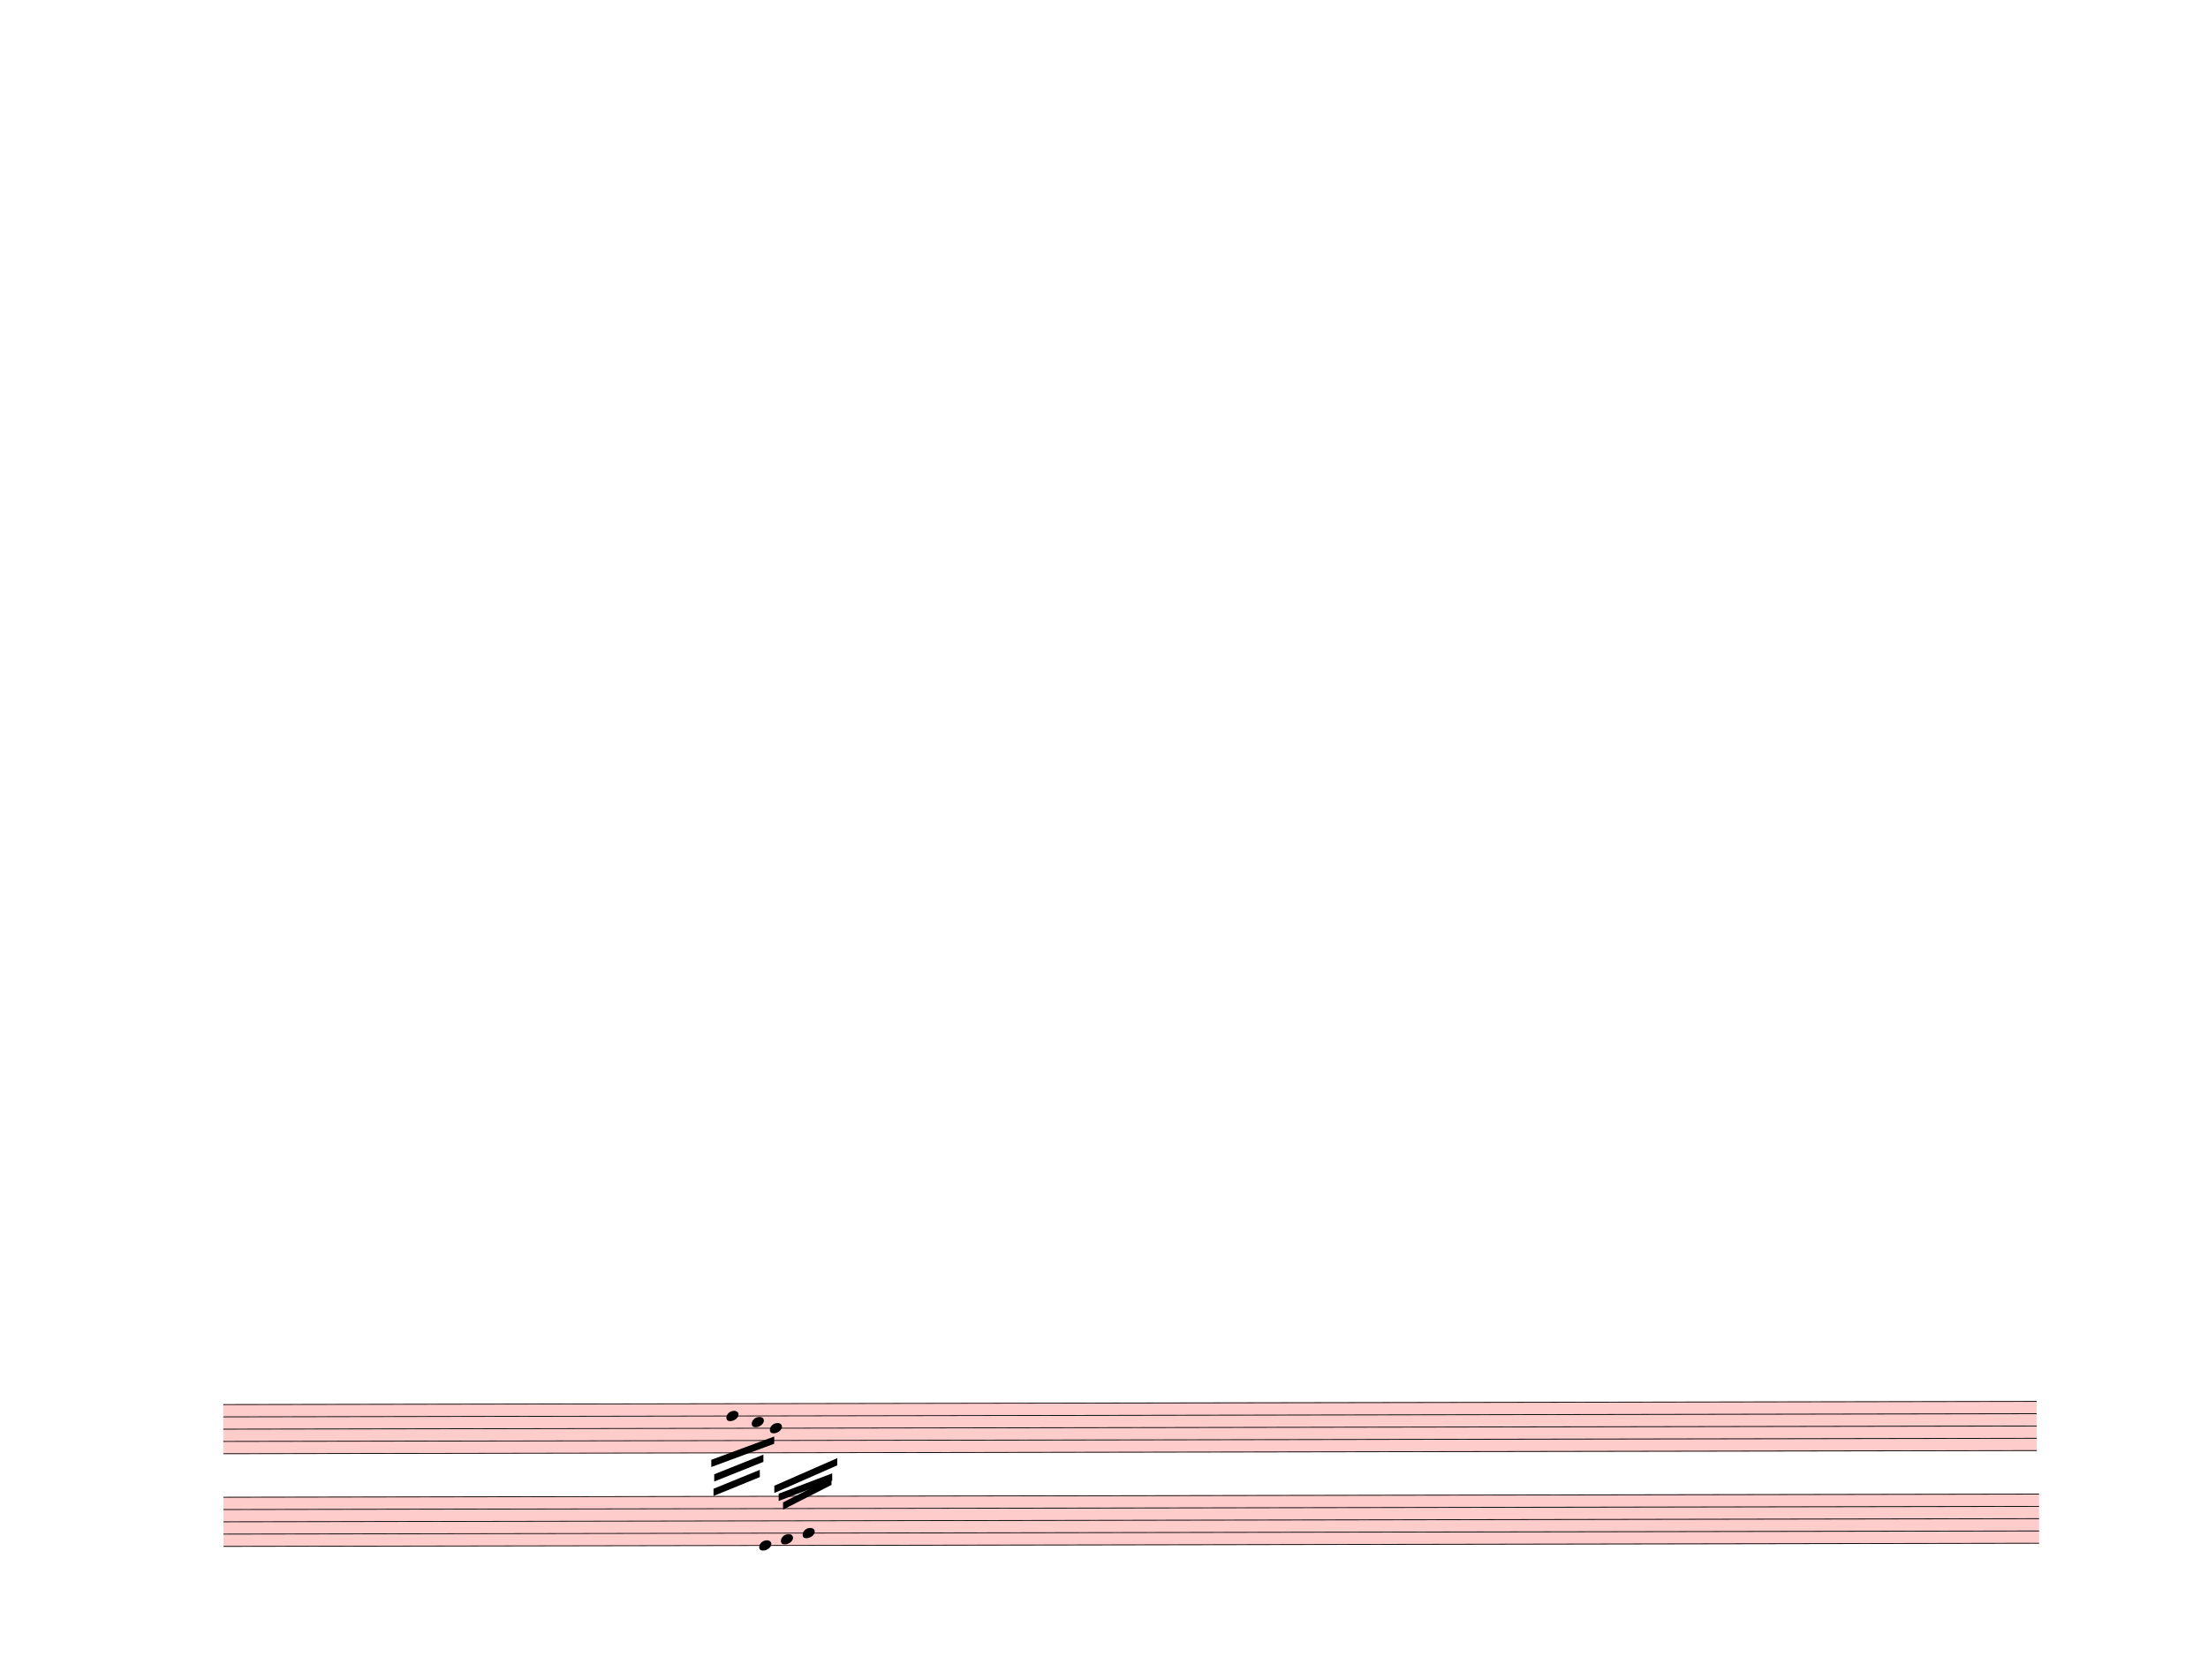
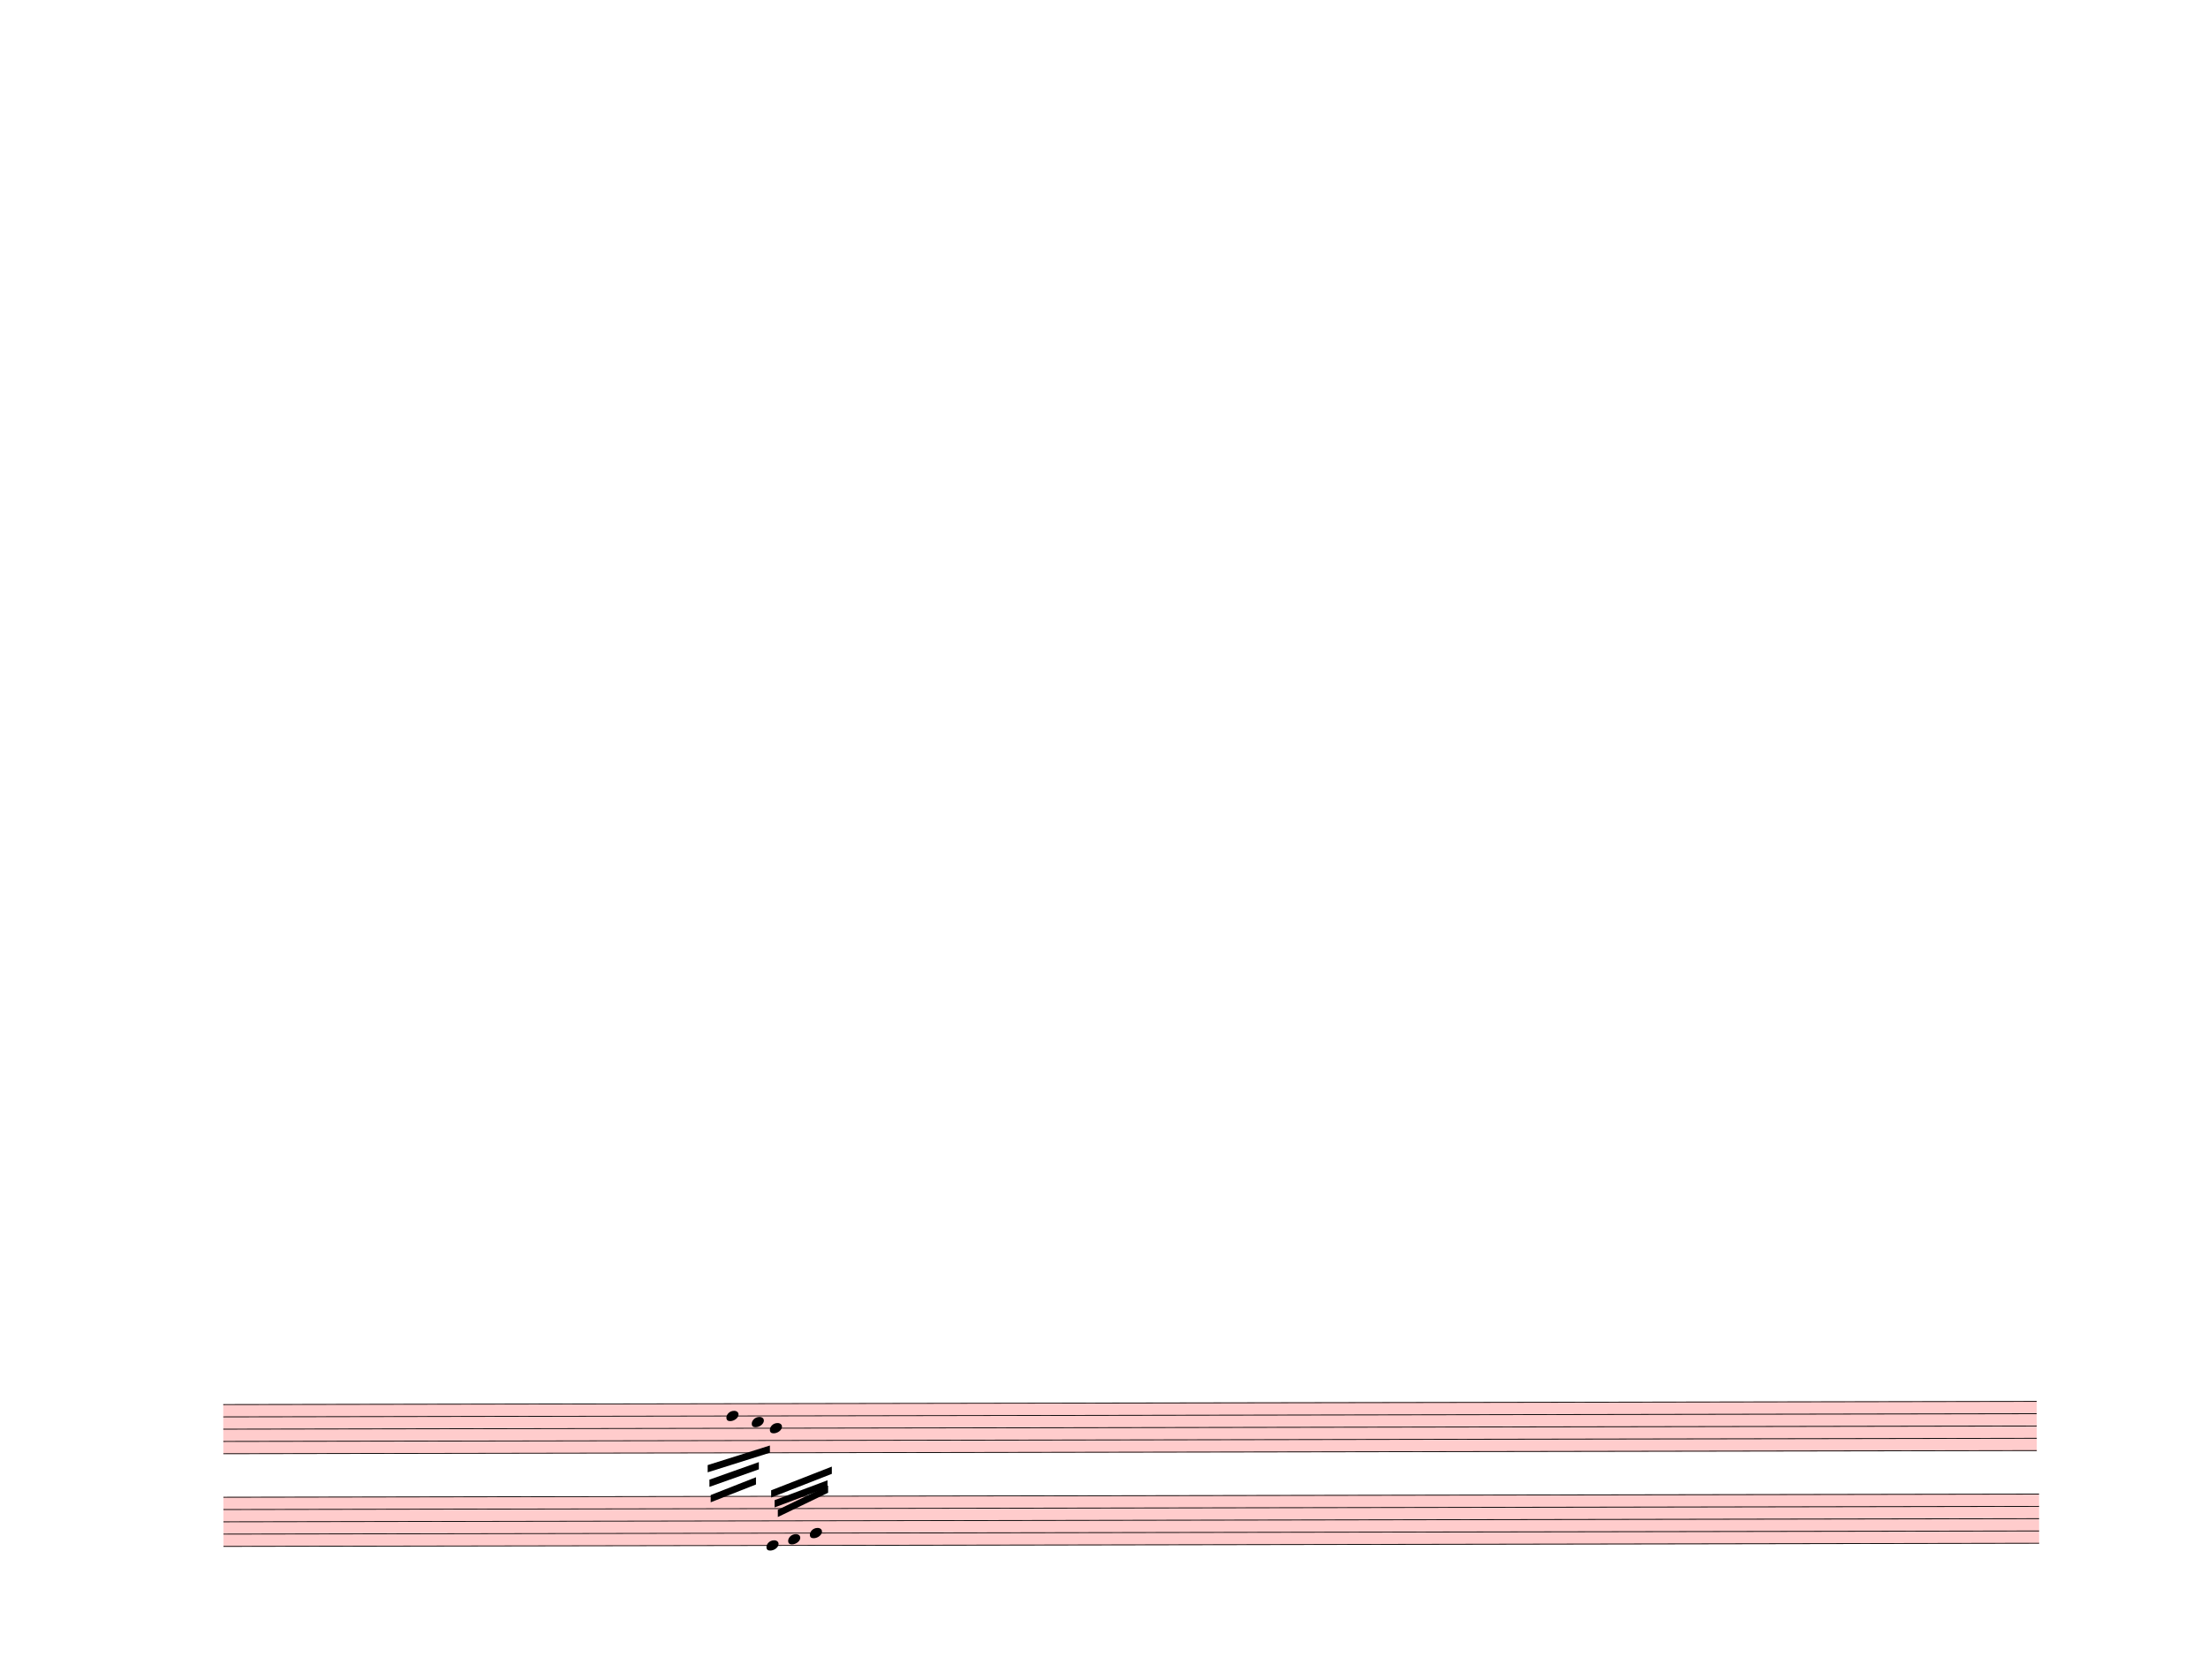
<svg xmlns="http://www.w3.org/2000/svg" width="762.5px" height="580px" viewBox="0 0 27450 20880" version="1.1" overflow="visible">
  <defs>
    <style type="text/css">
    /* .staff * {
      fill: #000;
      stroke: #000;
    }

    .deletionBack {
      fill: #00000033;
    } */
  </style>
    <symbol id="sym_notehead_quarter" viewBox="0 0 1000 1000" overflow="inherit">
      <path transform="scale(1,-1)" d="M0 -39c0 68 73 172 200 172c66 0 114 -37 114 -95c0 -84 -106 -171 -218 -171c-64 0 -96 30 -96 94z" />
    </symbol>
  </defs>
  <g class="rastrums">
    <g class="rastrum" data-id="r334aad26-6eb7-4fe0-8b29-84ffc955bd7f" style="transform: rotate(-0.1deg); transform-origin: 2745px 17460px;">
      <g class="rastrum bounding-box" data-id="bbox-r334aad26-6eb7-4fe0-8b29-84ffc955bd7f">
        <rect x="2745" y="17460" width="22545" height="621" fill="#ff000033" />
      </g>
      <path d="M2745 17465 L25290 17465" stroke-width="10" stroke="black" />
      <path d="M2745 17617.75 L25290 17617.75" stroke-width="10" stroke="black" />
      <path d="M2745 17770.5 L25290 17770.5" stroke-width="10" stroke="black" />
      <path d="M2745 17923.25 L25290 17923.25" stroke-width="10" stroke="black" />
      <path d="M2745 18076 L25290 18076" stroke-width="10" stroke="black" />
    </g>
    <g class="rastrum" data-id="r4db108f5-c63a-4cc4-898a-bb554feb5301" style="transform: rotate(-0.1deg); transform-origin: 2745px 18612px;">
      <g class="rastrum bounding-box" data-id="bbox-r4db108f5-c63a-4cc4-898a-bb554feb5301">
        <rect x="2745" y="18612" width="22572" height="621" fill="#ff000033" />
      </g>
      <path d="M2745 18617 L25317 18617" stroke-width="10" stroke="black" />
      <path d="M2745 18769.75 L25317 18769.75" stroke-width="10" stroke="black" />
      <path d="M2745 18922.5 L25317 18922.5" stroke-width="10" stroke="black" />
      <path d="M2745 19075.25 L25317 19075.25" stroke-width="10" stroke="black" />
      <path d="M2745 19228 L25317 19228" stroke-width="10" stroke="black" />
    </g>
  </g>
  <g class="draft" data-label="3" data-id="d22631a1b-d715-44a4-8952-0fcfffe8e0ea">
    <g class="system" data-id="s4ac14a90-c6bb-4f8e-830c-e16b47aaf76f">
      <g class="staff" data-n="1" data-rastrum="r334aad26-6eb7-4fe0-8b29-84ffc955bd7f" style="transform: rotate(-0.1deg); transform-origin: 2745px 17460px;">
        <g class="note" data-id="d57760021-1409-444a-b9a6-884787fff7e8" data-stem.dir="down">
          <g class="notehead">
            <use href="#sym_notehead_quarter" height="480px" width="480px" x="9000" y="17617.75" />
          </g>
          <g class="stem">
            <path d="M9000 17617.75 L9000 18152.375" stroke-width="14" />
          </g>
        </g>
        <g class="note" data-id="d1109fbb0-2e96-4f3e-9aeb-57165bf40600" data-stem.dir="down">
          <g class="notehead">
            <use href="#sym_notehead_quarter" height="480px" width="480px" x="9315" y="17694.125" />
          </g>
          <g class="stem">
            <path d="M9315 17694.125 L9315 18076" stroke-width="14" />
          </g>
        </g>
        <g class="note" data-id="dfb5c253c-a31e-401d-877d-4430646f21bb" data-stem.dir="down">
          <g class="notehead">
            <use href="#sym_notehead_quarter" height="480px" width="480px" x="9540" y="17770.5" />
          </g>
          <g class="stem">
            <path d="M9540 17770.5 L9540 18076" stroke-width="14" />
          </g>
        </g>
      </g>
      <g class="staff" data-n="2" data-rastrum="r4db108f5-c63a-4cc4-898a-bb554feb5301" style="transform: rotate(-0.1deg); transform-origin: 2745px 18612px;">
        <g class="note" data-id="d5f08c455-e3bb-47ad-9f5c-7950348b1991" data-stem.dir="up">
          <g class="notehead">
-             <use href="#sym_notehead_quarter" height="480px" width="480px" x="9405" y="19228" />
+             <use href="#sym_notehead_quarter" height="480px" width="480px" x="9495" y="19228" />
          </g>
          <g class="stem">
-             <path d="M9555 18387.875 L9555 19228" stroke-width="14" />
+             <path d="M9645 18464.25 L9645 19228" stroke-width="14" />
          </g>
        </g>
        <g class="note" data-id="dc33ff45f-b73a-4d53-aaa2-00e42e331e0f" data-stem.dir="up">
          <g class="notehead">
-             <use href="#sym_notehead_quarter" height="480px" width="480px" x="9675" y="19151.625" />
+             <use href="#sym_notehead_quarter" height="480px" width="480px" x="9765" y="19151.625" />
          </g>
          <g class="stem">
-             <path d="M9825 18464.25 L9825 19151.625" stroke-width="14" />
+             <path d="M9915 18464.25 L9915 19151.625" stroke-width="14" />
          </g>
        </g>
        <g class="note" data-id="db3eb6f2d-46b0-4623-8883-c08b7e15180c" data-stem.dir="up">
          <g class="notehead">
-             <use href="#sym_notehead_quarter" height="480px" width="480px" x="9945" y="19075.25" />
+             <use href="#sym_notehead_quarter" height="480px" width="480px" x="10035" y="19075.25" />
          </g>
          <g class="stem">
-             <path d="M10095 18158.75 L10095 19075.25" stroke-width="14" />
+             <path d="M10185 18235.125 L10185 19075.25" stroke-width="14" />
          </g>
        </g>
      </g>
      <g class="beam" data-id="bc5535801-167f-4f86-a8b2-c774a76ae470" style="transform: rotate(-0.1deg); transform-origin: 2745px 17460px;">
-         <polygon points="8811,18162 9594,17874 9594,17964 8811,18252" stroke-opacity="1" fill-opacity="1" />
+         <polygon points="8766,18227.7 9540,17985.6 9540,18075.6 8766,18317.7" stroke-opacity="1" fill-opacity="1" />
      </g>
      <g class="beam" data-id="bf505d015-57a5-4d9f-bbd7-3d33541de0ab" style="transform: rotate(-0.1deg); transform-origin: 2745px 17460px;">
-         <polygon points="8847,18342 9459,18099 9459,18189 8847,18432" stroke-opacity="1" fill-opacity="1" />
+         <polygon points="8787.6,18408.6 9402.3,18191.7 9402.3,18281.7 8787.6,18498.6" stroke-opacity="1" fill-opacity="1" />
      </g>
      <g class="beam" data-id="b34810905-1ca7-4278-bcb5-6f84fe497f29" style="transform: rotate(-0.1deg); transform-origin: 2745px 17460px;">
-         <polygon points="8838,18522 9414,18288 9414,18378 8838,18612" stroke-opacity="1" fill-opacity="1" />
+         <polygon points="8802.9,18600.3 9366.3,18379.8 9366.3,18469.8 8802.9,18690.3" stroke-opacity="1" fill-opacity="1" />
      </g>
      <g class="beam" data-id="b3ae7ca4b-a794-4b31-9bc5-2a695db7eb5e" style="transform: rotate(-0.1deg); transform-origin: 2745px 18612px;">
-         <polygon points="9702,18693 10305,18387 10305,18477 9702,18783" stroke-opacity="1" fill-opacity="1" />
+         <polygon points="9637.2,18784.8 10262.7,18484.2 10262.7,18574.2 9637.2,18874.8" stroke-opacity="1" fill-opacity="1" />
      </g>
      <g class="beam" data-id="b6df3febe-211c-4db6-8bf9-a80925ebaa3e" style="transform: rotate(-0.1deg); transform-origin: 2745px 18612px;">
-         <polygon points="9648,18585 10314,18333 10314,18423 9648,18675" stroke-opacity="1" fill-opacity="1" />
+         <polygon points="9597.6,18665.1 10255.5,18419.4 10255.5,18509.4 9597.6,18755.1" stroke-opacity="1" fill-opacity="1" />
      </g>
      <g class="beam" data-id="bd31f7bae-7116-49e2-9eb8-883108f26cda" style="transform: rotate(-0.1deg); transform-origin: 2745px 18612px;">
-         <polygon points="9594,18486 10377,18144 10377,18234 9594,18576" stroke-opacity="1" fill-opacity="1" />
+         <polygon points="9554.4,18542.7 10309.5,18249.3 10309.5,18339.3 9554.4,18632.7" stroke-opacity="1" fill-opacity="1" />
      </g>
    </g>
    <g class="deletions" />
  </g>
</svg>
